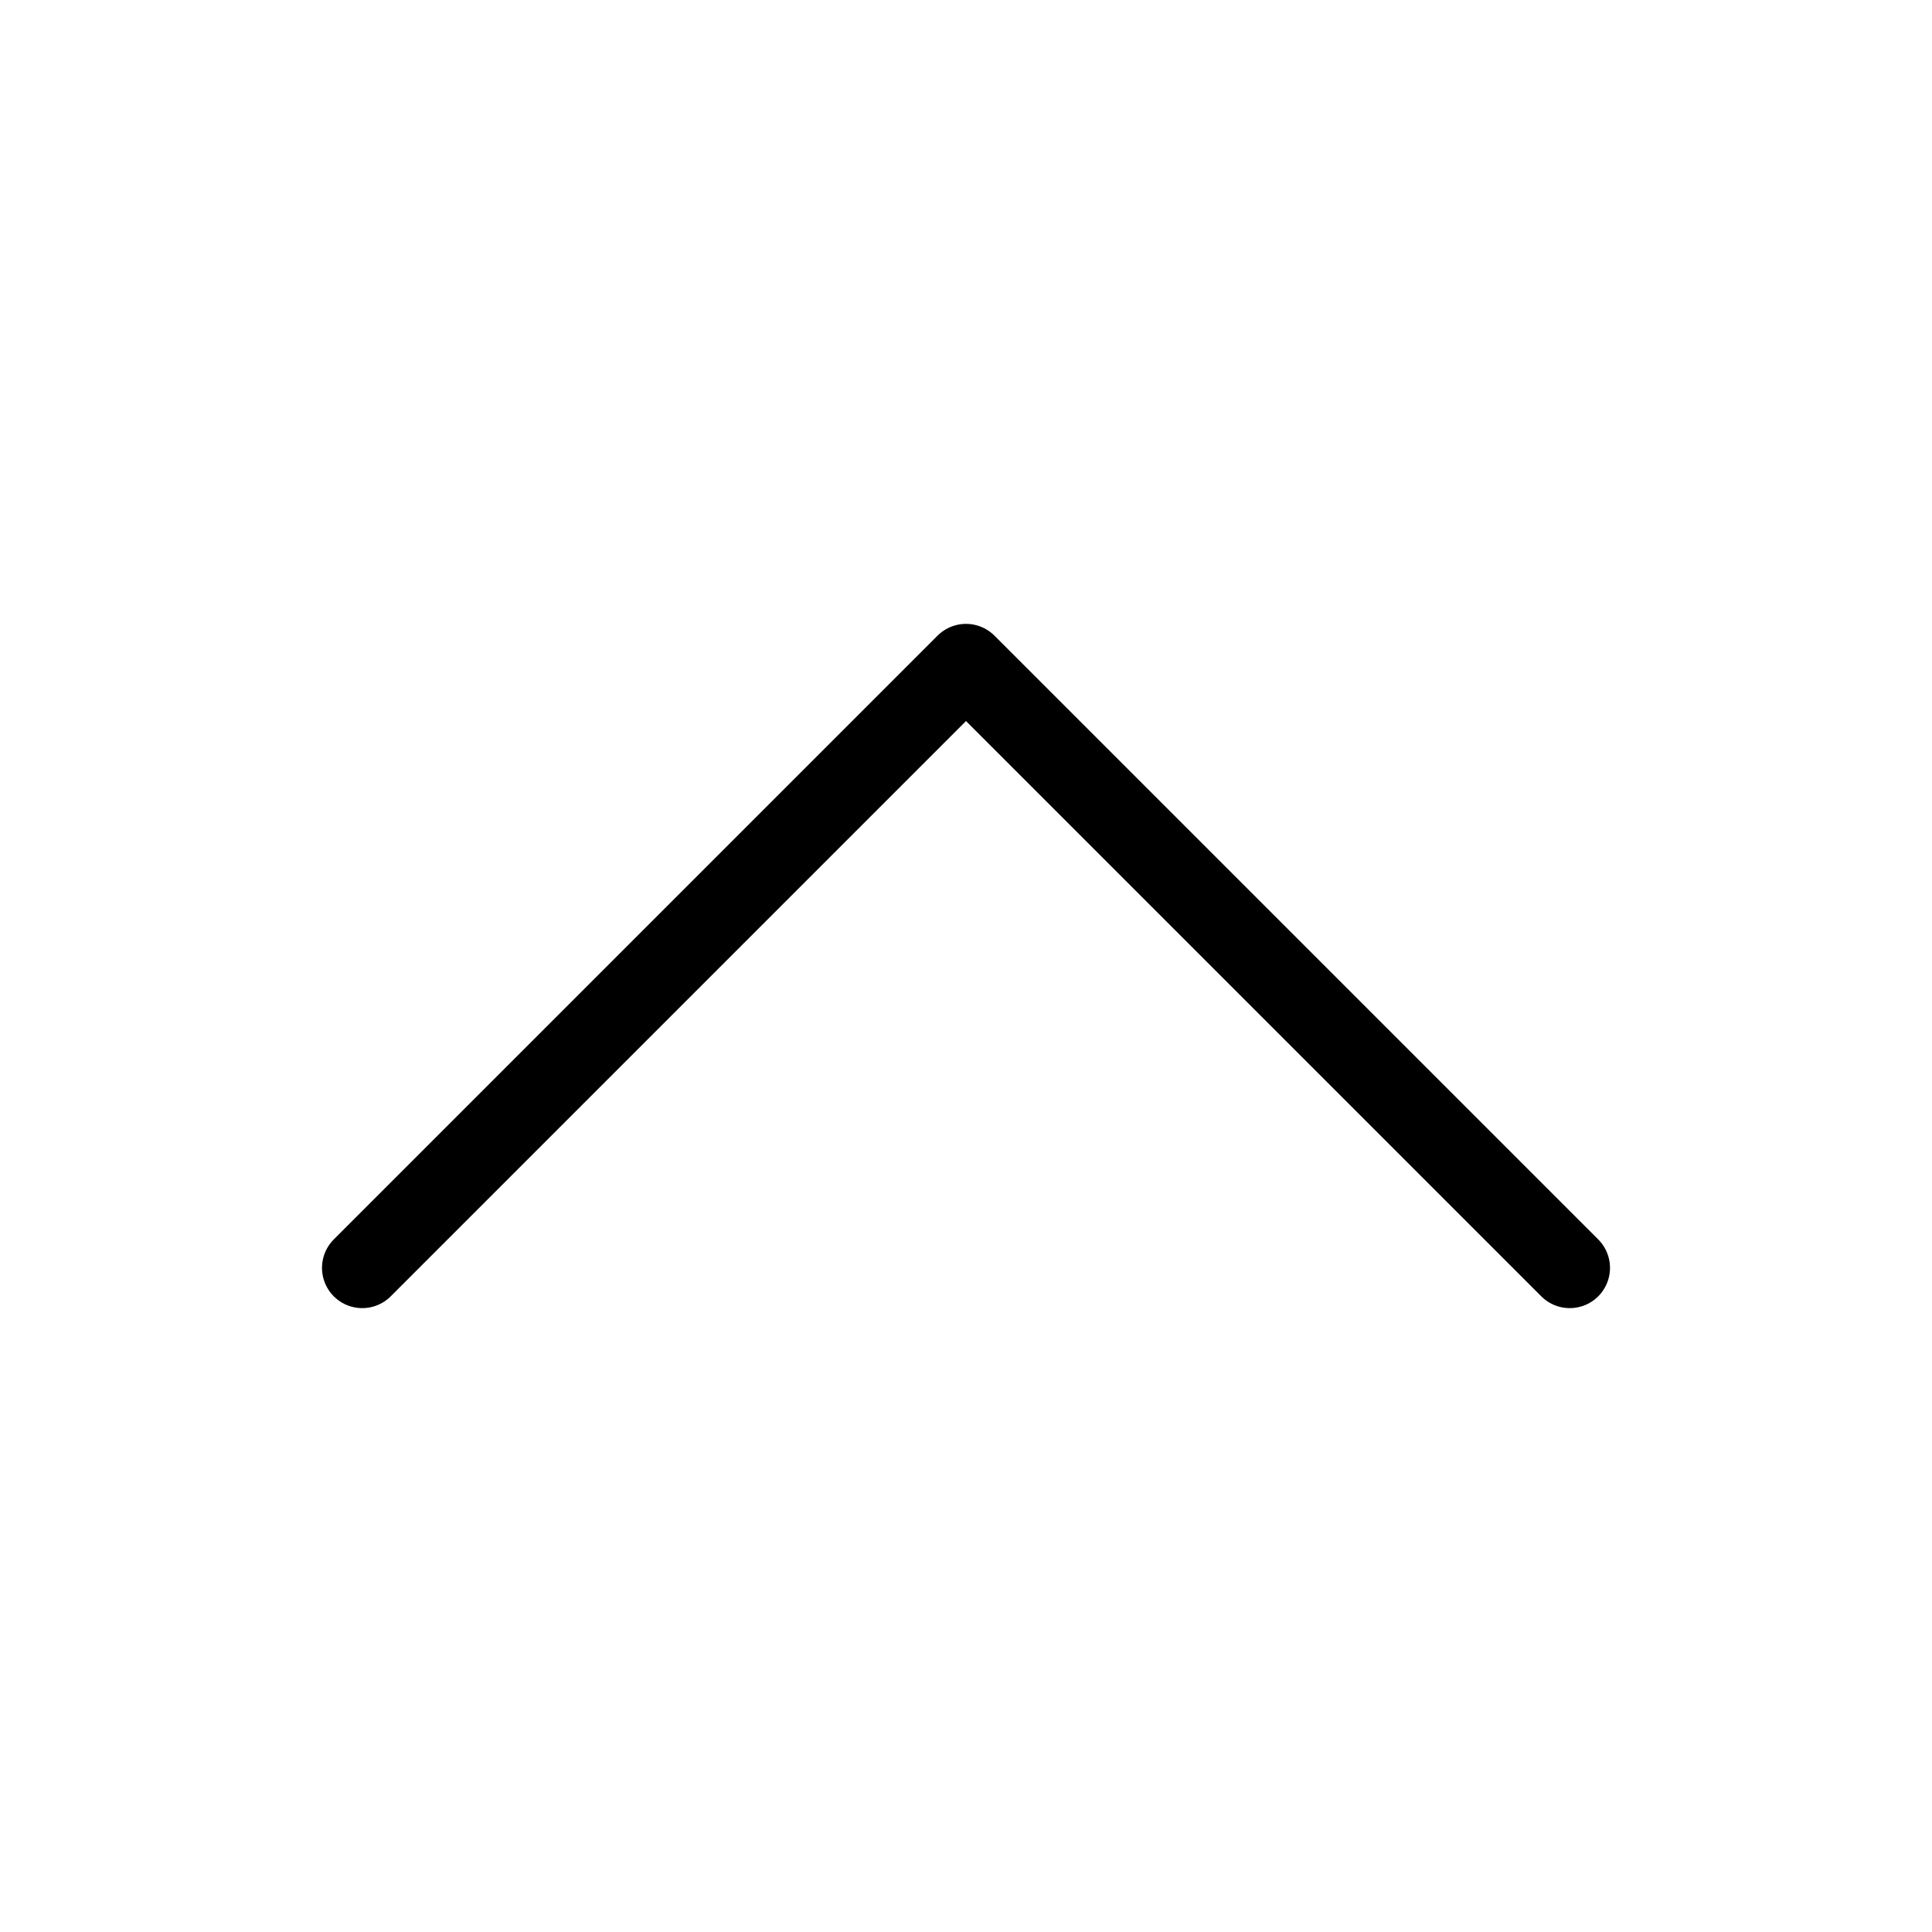
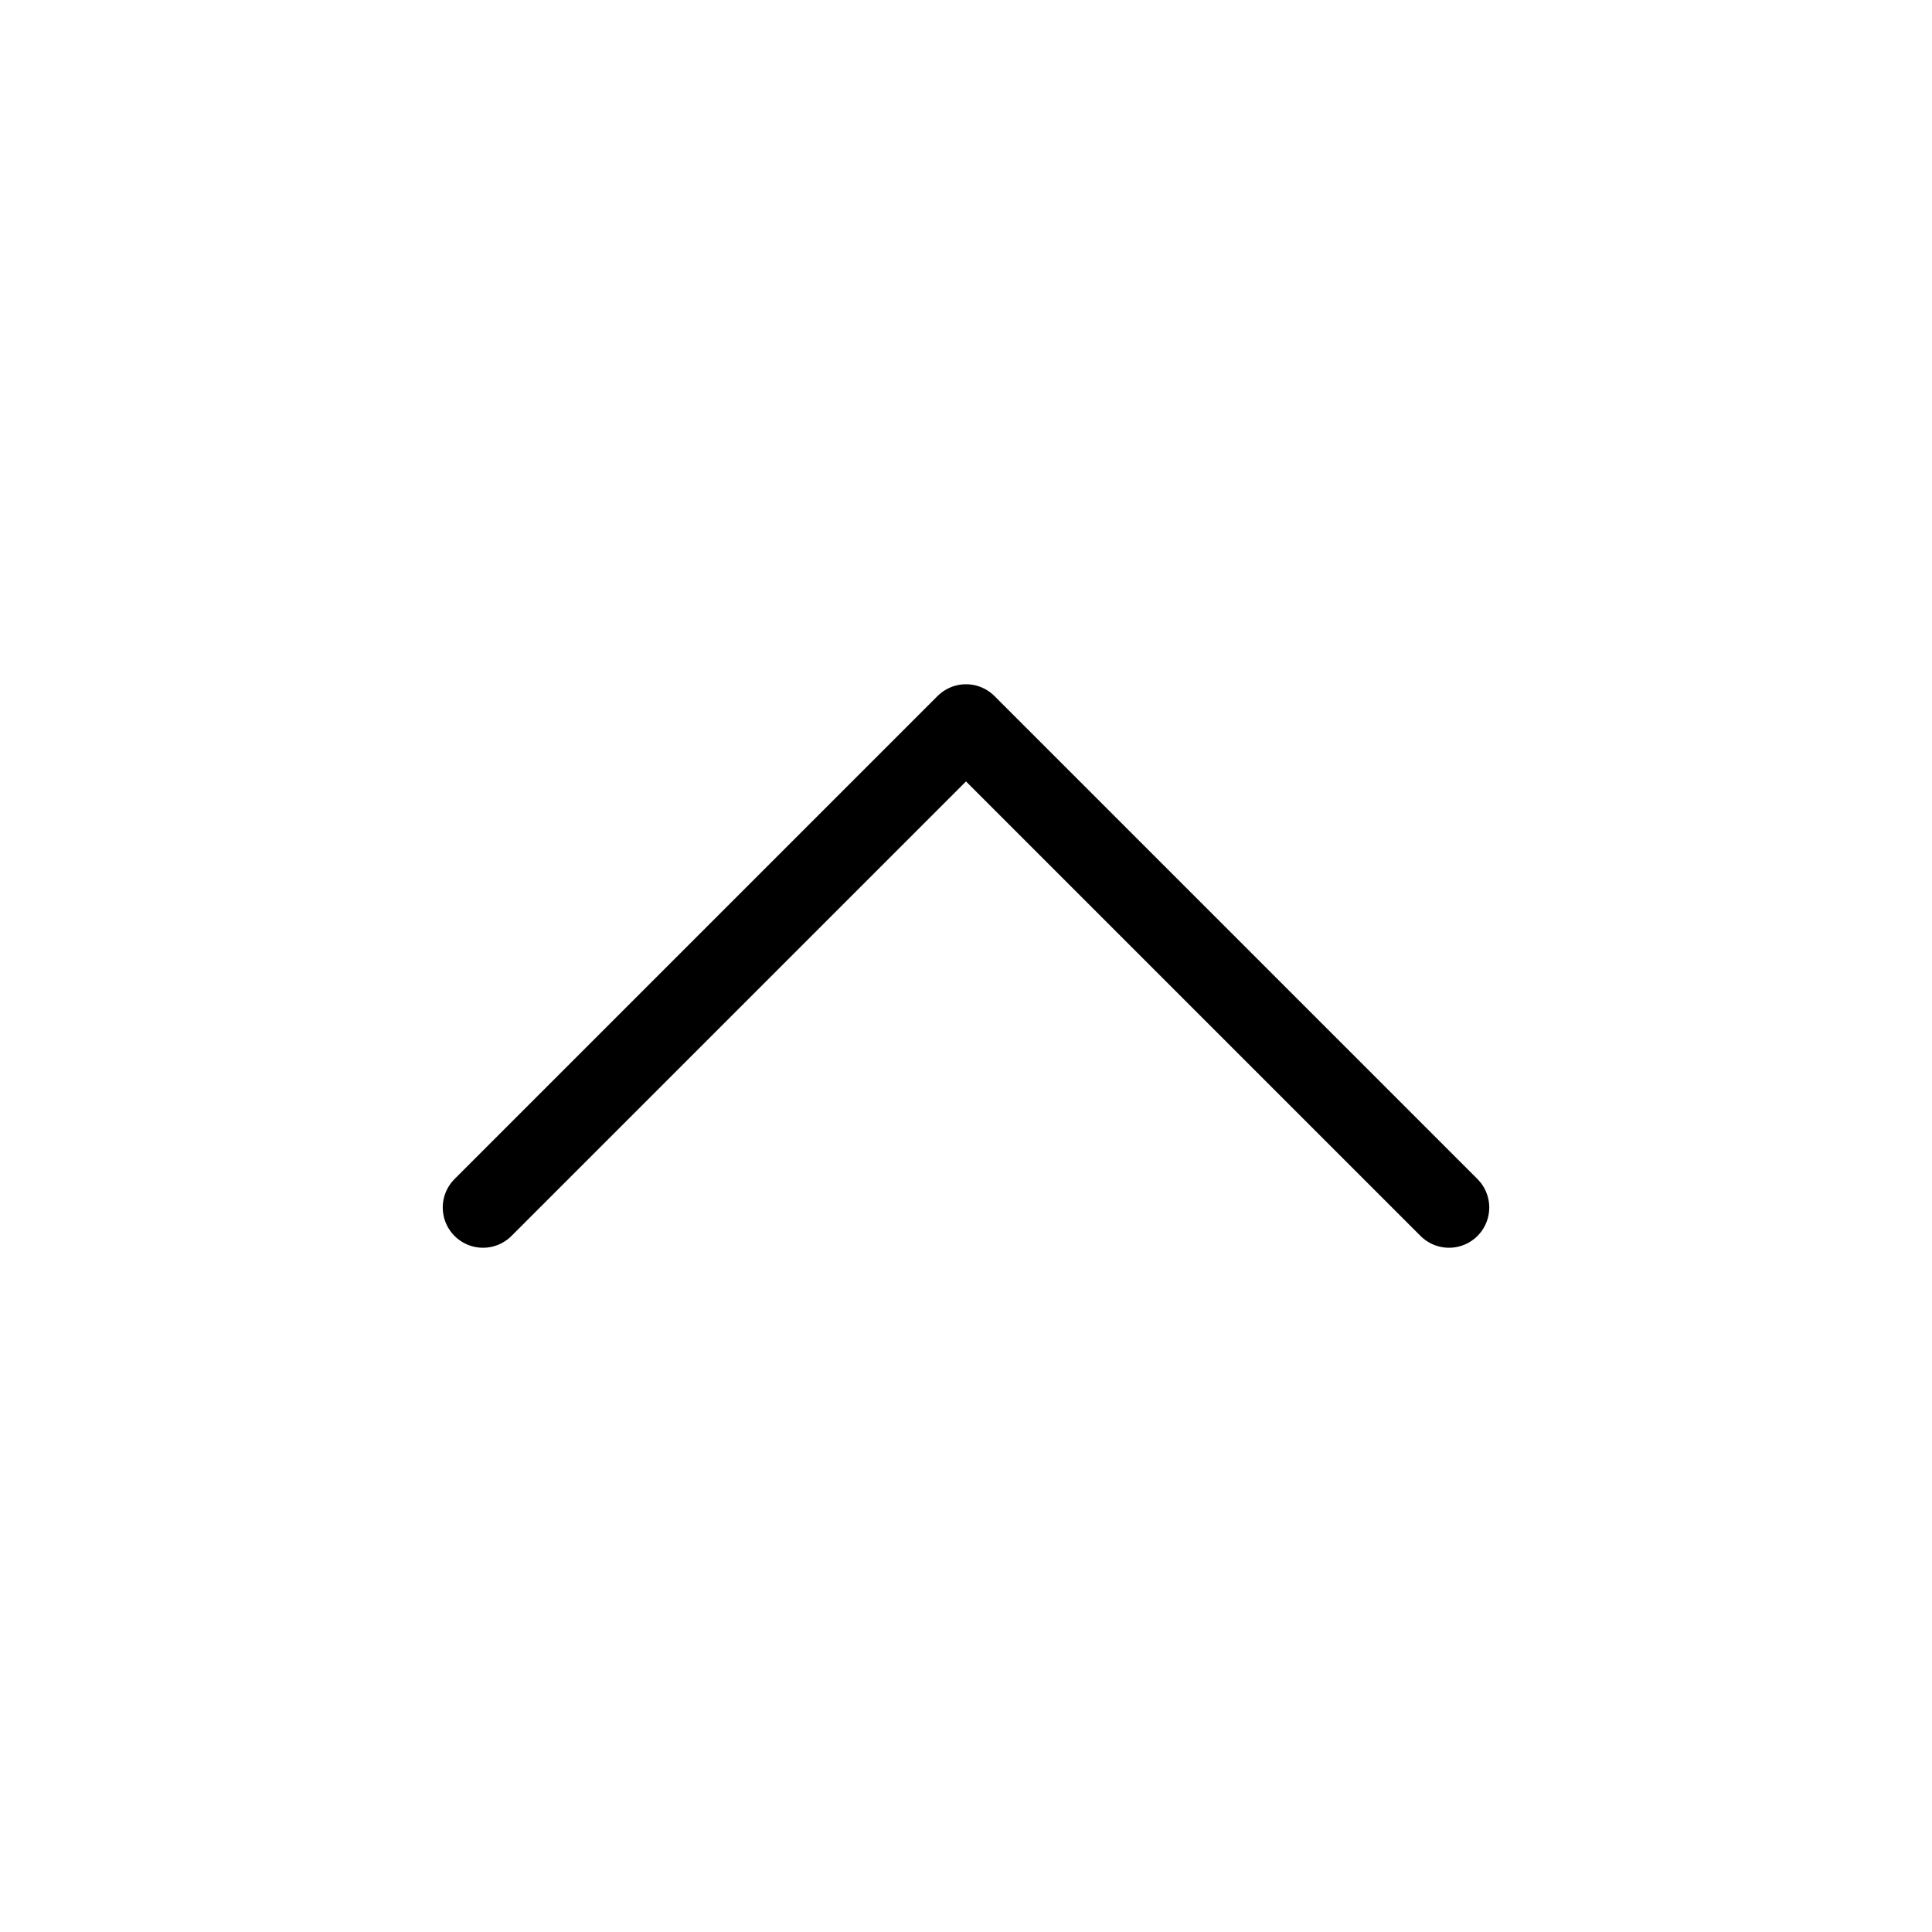
<svg xmlns="http://www.w3.org/2000/svg" viewBox="0 0 24 24" fill="none">
-   <path d="M19.5 15.75L12 8.25L4.5 15.75" stroke="currentColor" stroke-linecap="round" stroke-linejoin="round" />
+   <path d="m18 15-6-6-6 6" stroke="currentColor" stroke-linecap="round" stroke-linejoin="round" />
</svg>
